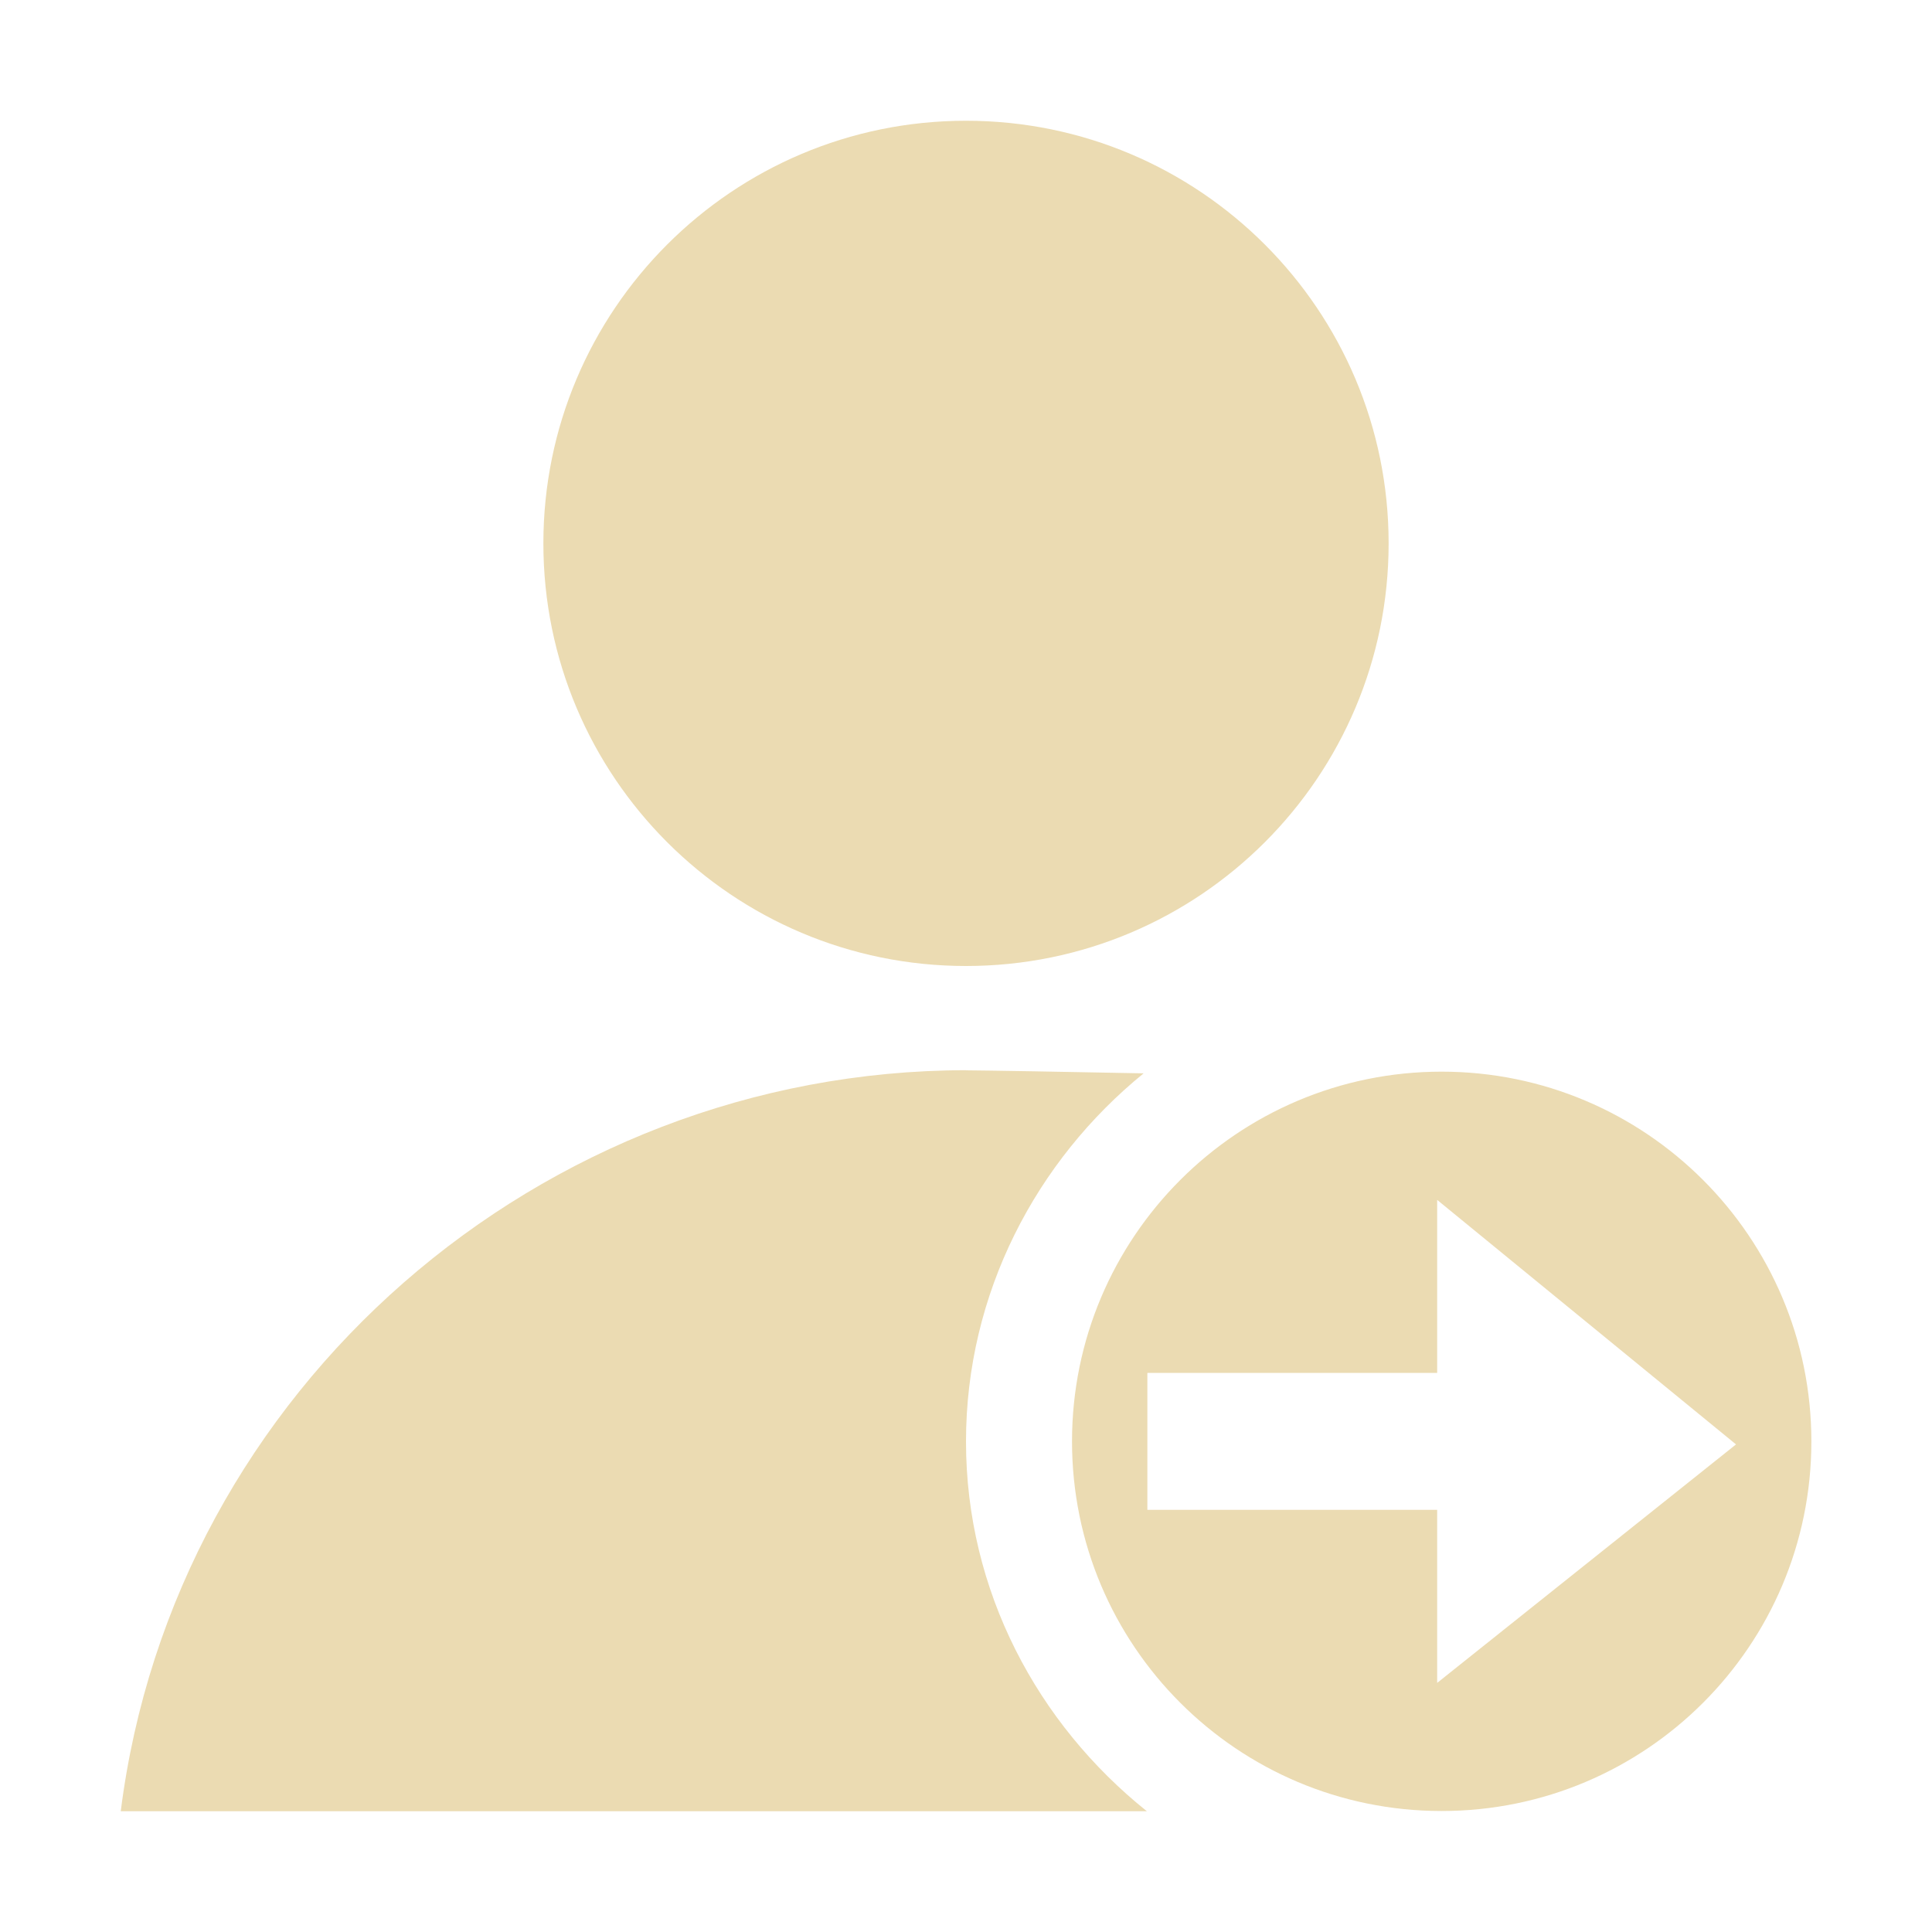
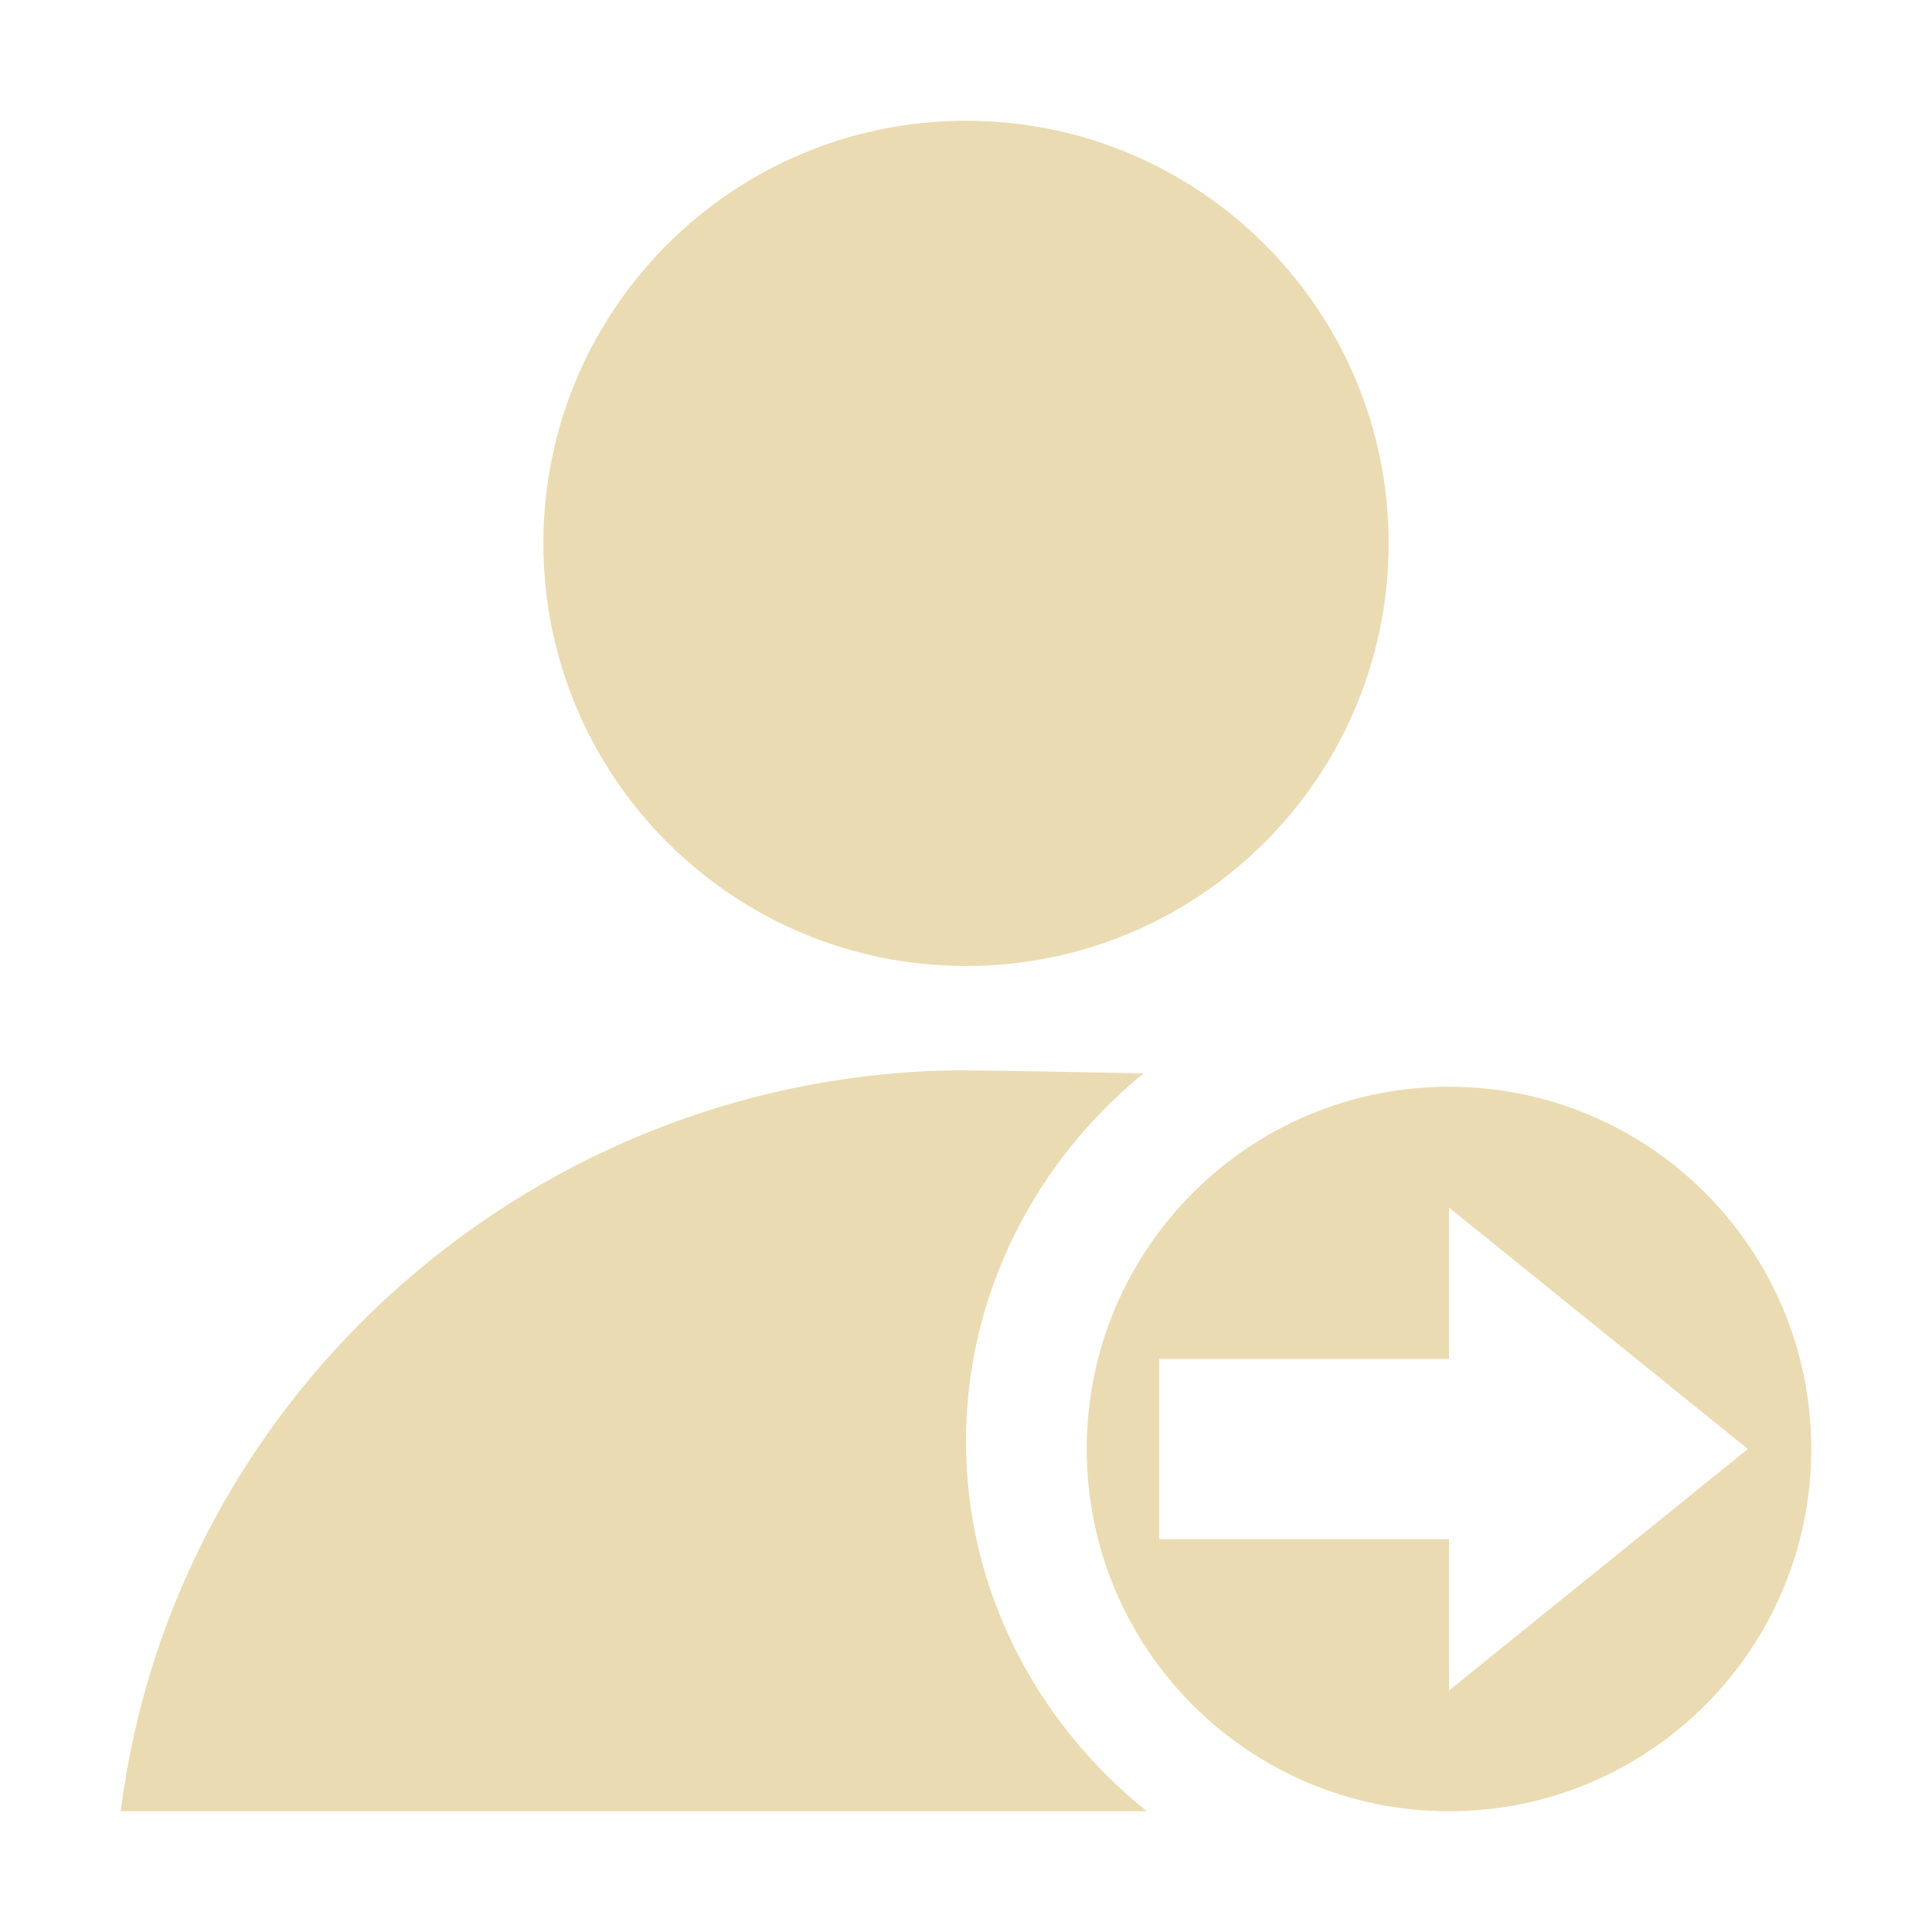
<svg xmlns="http://www.w3.org/2000/svg" width="16" height="16" version="1.1" viewBox="0 0 16 16">
  <defs>
    <style type="text/css">.ColorScheme-Text { color:#ebdbb2; } .ColorScheme-Highlight { color:#458588; }</style>
  </defs>
-   <path class="ColorScheme-Text" d="m8 1c-1.933-4.82e-6 -3.5 1.567-3.5 3.5 1.46e-5 1.933 1.567 3.5 3.5 3.5 1.933 5.2e-6 3.5-1.567 3.5-3.5s-1.567-3.5-3.5-3.5zm0 7.863c-3.524 0.004-6.559 2.64-7 6.137h8.498c-0.905-0.724-1.498-1.823-1.498-3.062 0-1.228 0.582-2.326 1.471-3.049-0.646-0.013-1.308-0.024-1.471-0.025zm3.939 0.012c-1.691 0-3.061 1.372-3.061 3.062 0 1.691 1.37 3.061 3.061 3.061s3.062-1.37 3.062-3.061-1.372-3.062-3.062-3.062zm-0.037 1.062 2.475 2.025-2.475 1.975v-1.433h-2.4v-1.134h2.4v-1.433z" fill="currentColor" />
+   <path class="ColorScheme-Text" d="m8 1c-1.933-4.82e-6 -3.5 1.567-3.5 3.5 1.46e-5 1.933 1.567 3.5 3.5 3.5 1.933 5.2e-6 3.5-1.567 3.5-3.5s-1.567-3.5-3.5-3.5zm0 7.863c-3.524 0.004-6.559 2.64-7 6.137h8.498c-0.905-0.724-1.498-1.824-1.498-3.062 0-1.228 0.582-2.326 1.471-3.049-0.646-0.013-1.308-0.024-1.471-0.025zm4 0.137a3 3 0 0 0-3 3 3 3 0 0 0 3 3 3 3 0 0 0 3-3 3 3 0 0 0-3-3zm0 1 2.475 2-2.475 2v-1.254h-2.4v-1.492h2.4v-1.254z" fill="currentColor" />
</svg>
